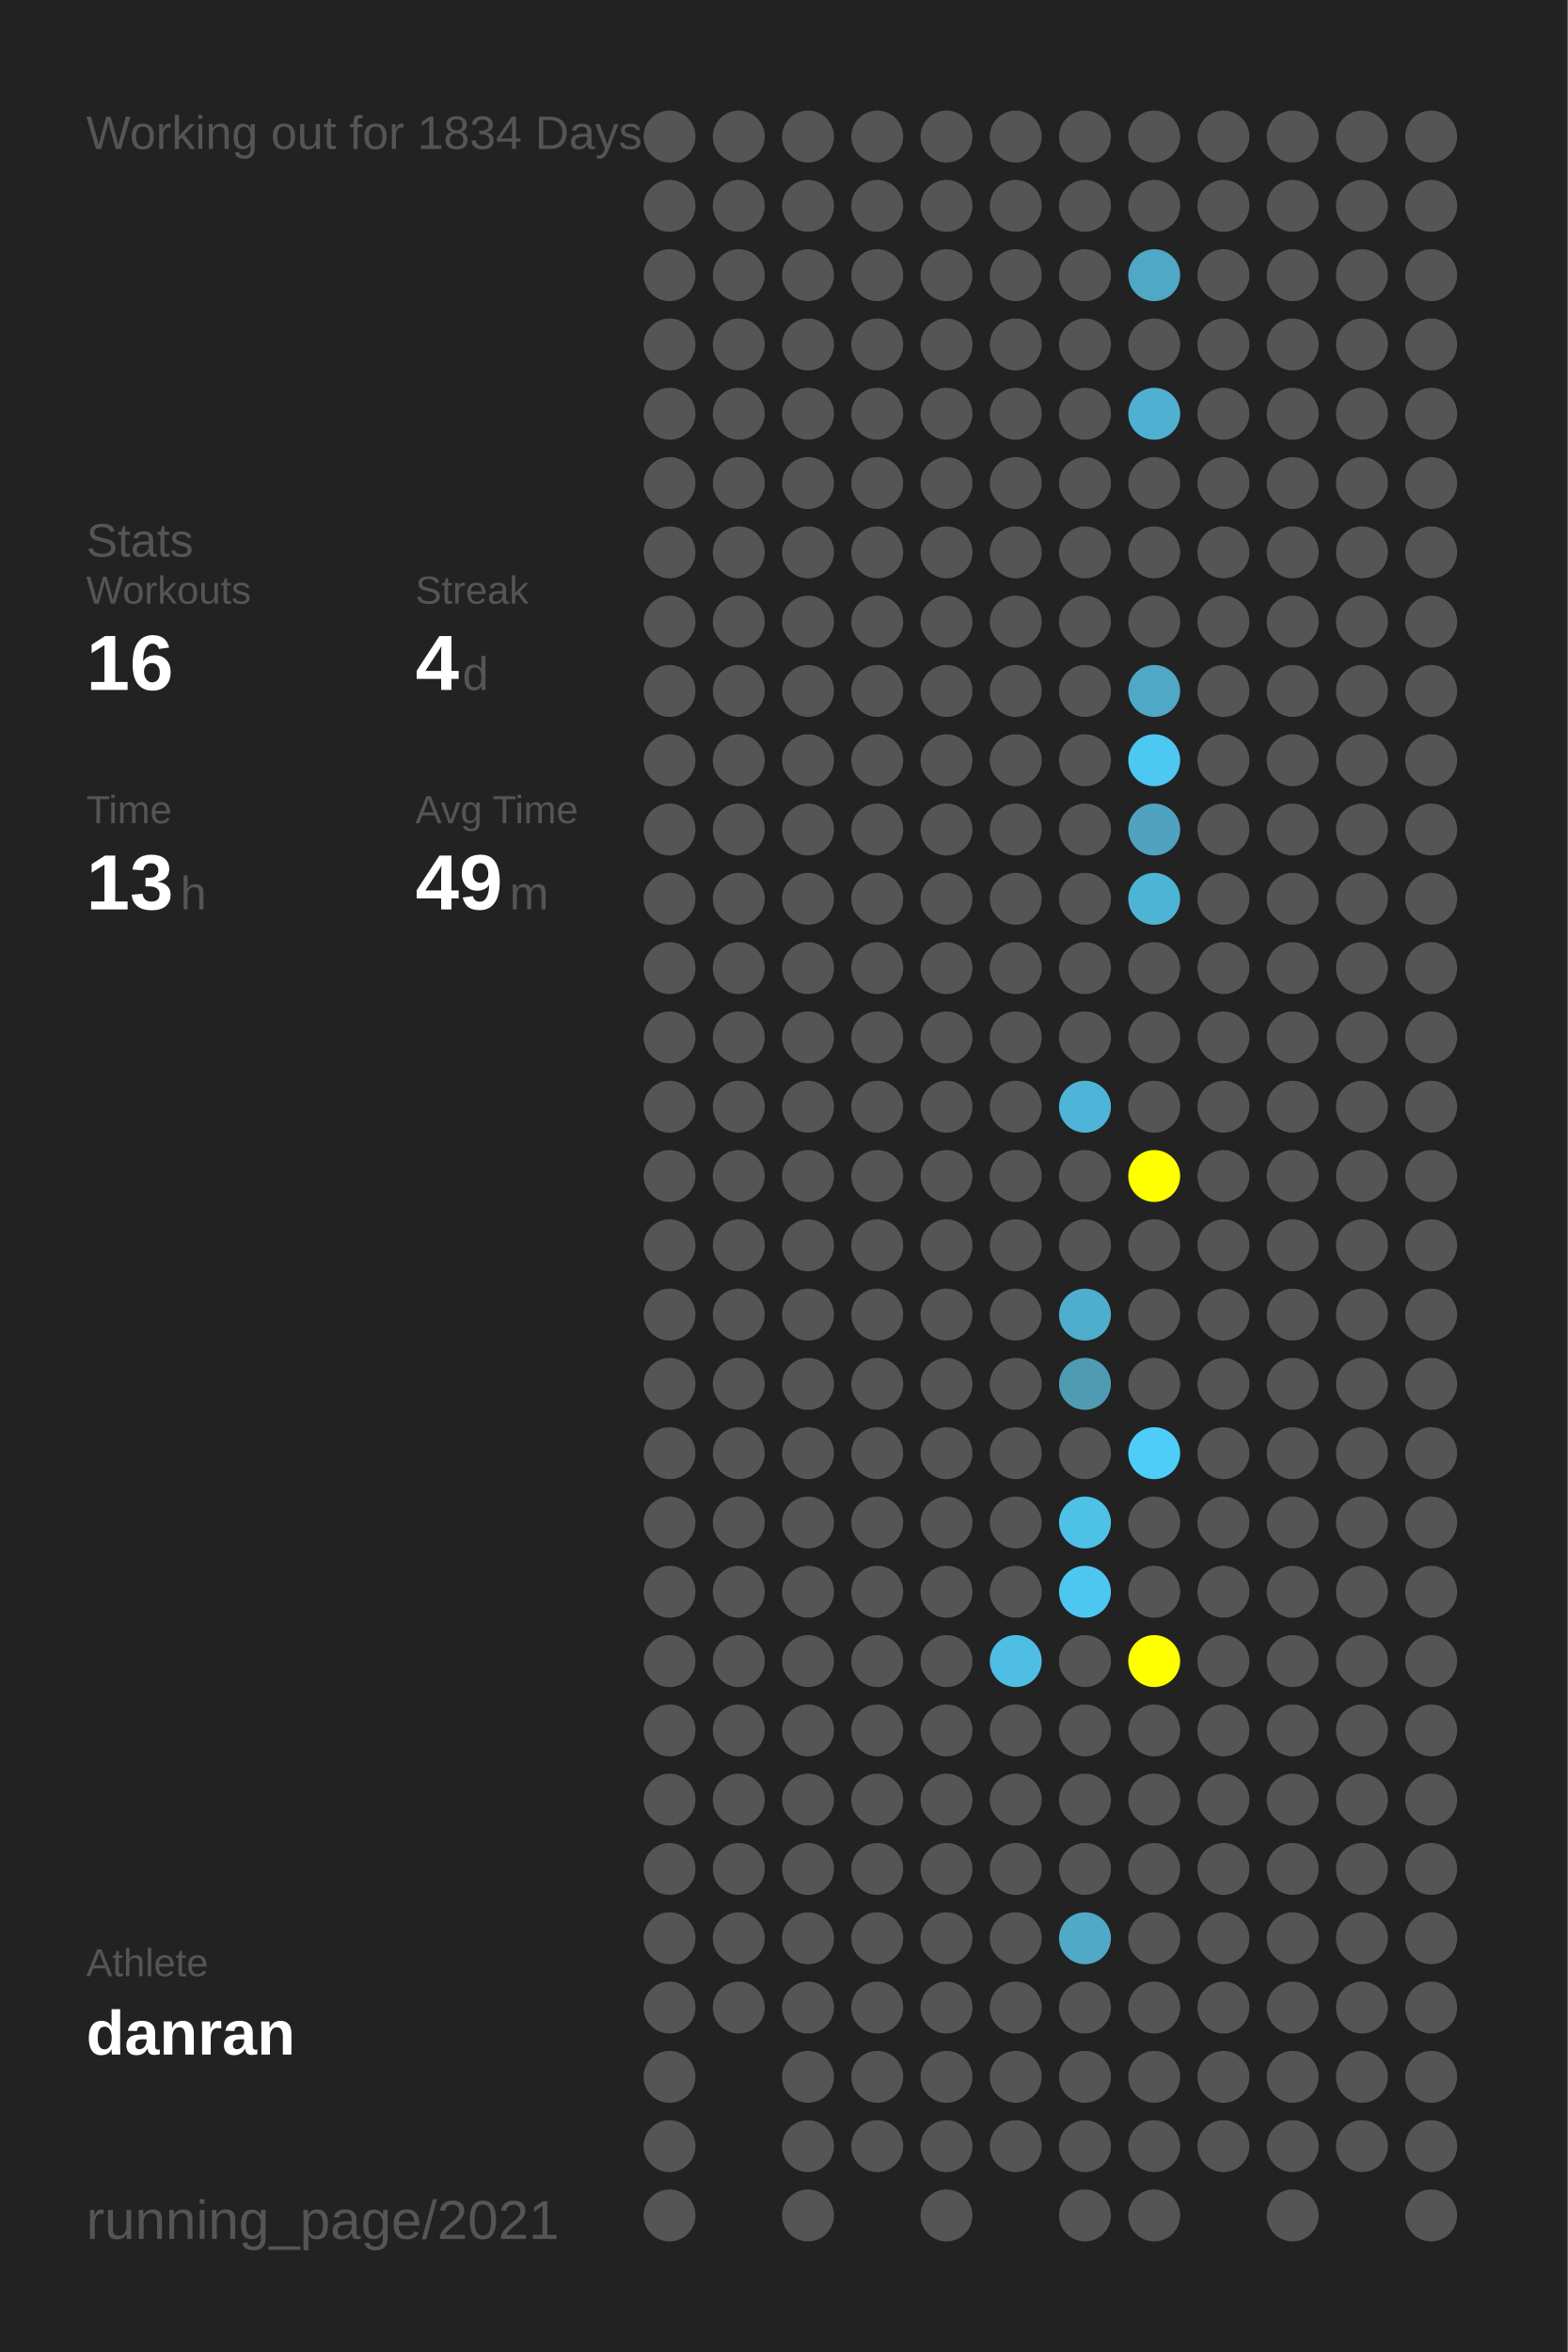
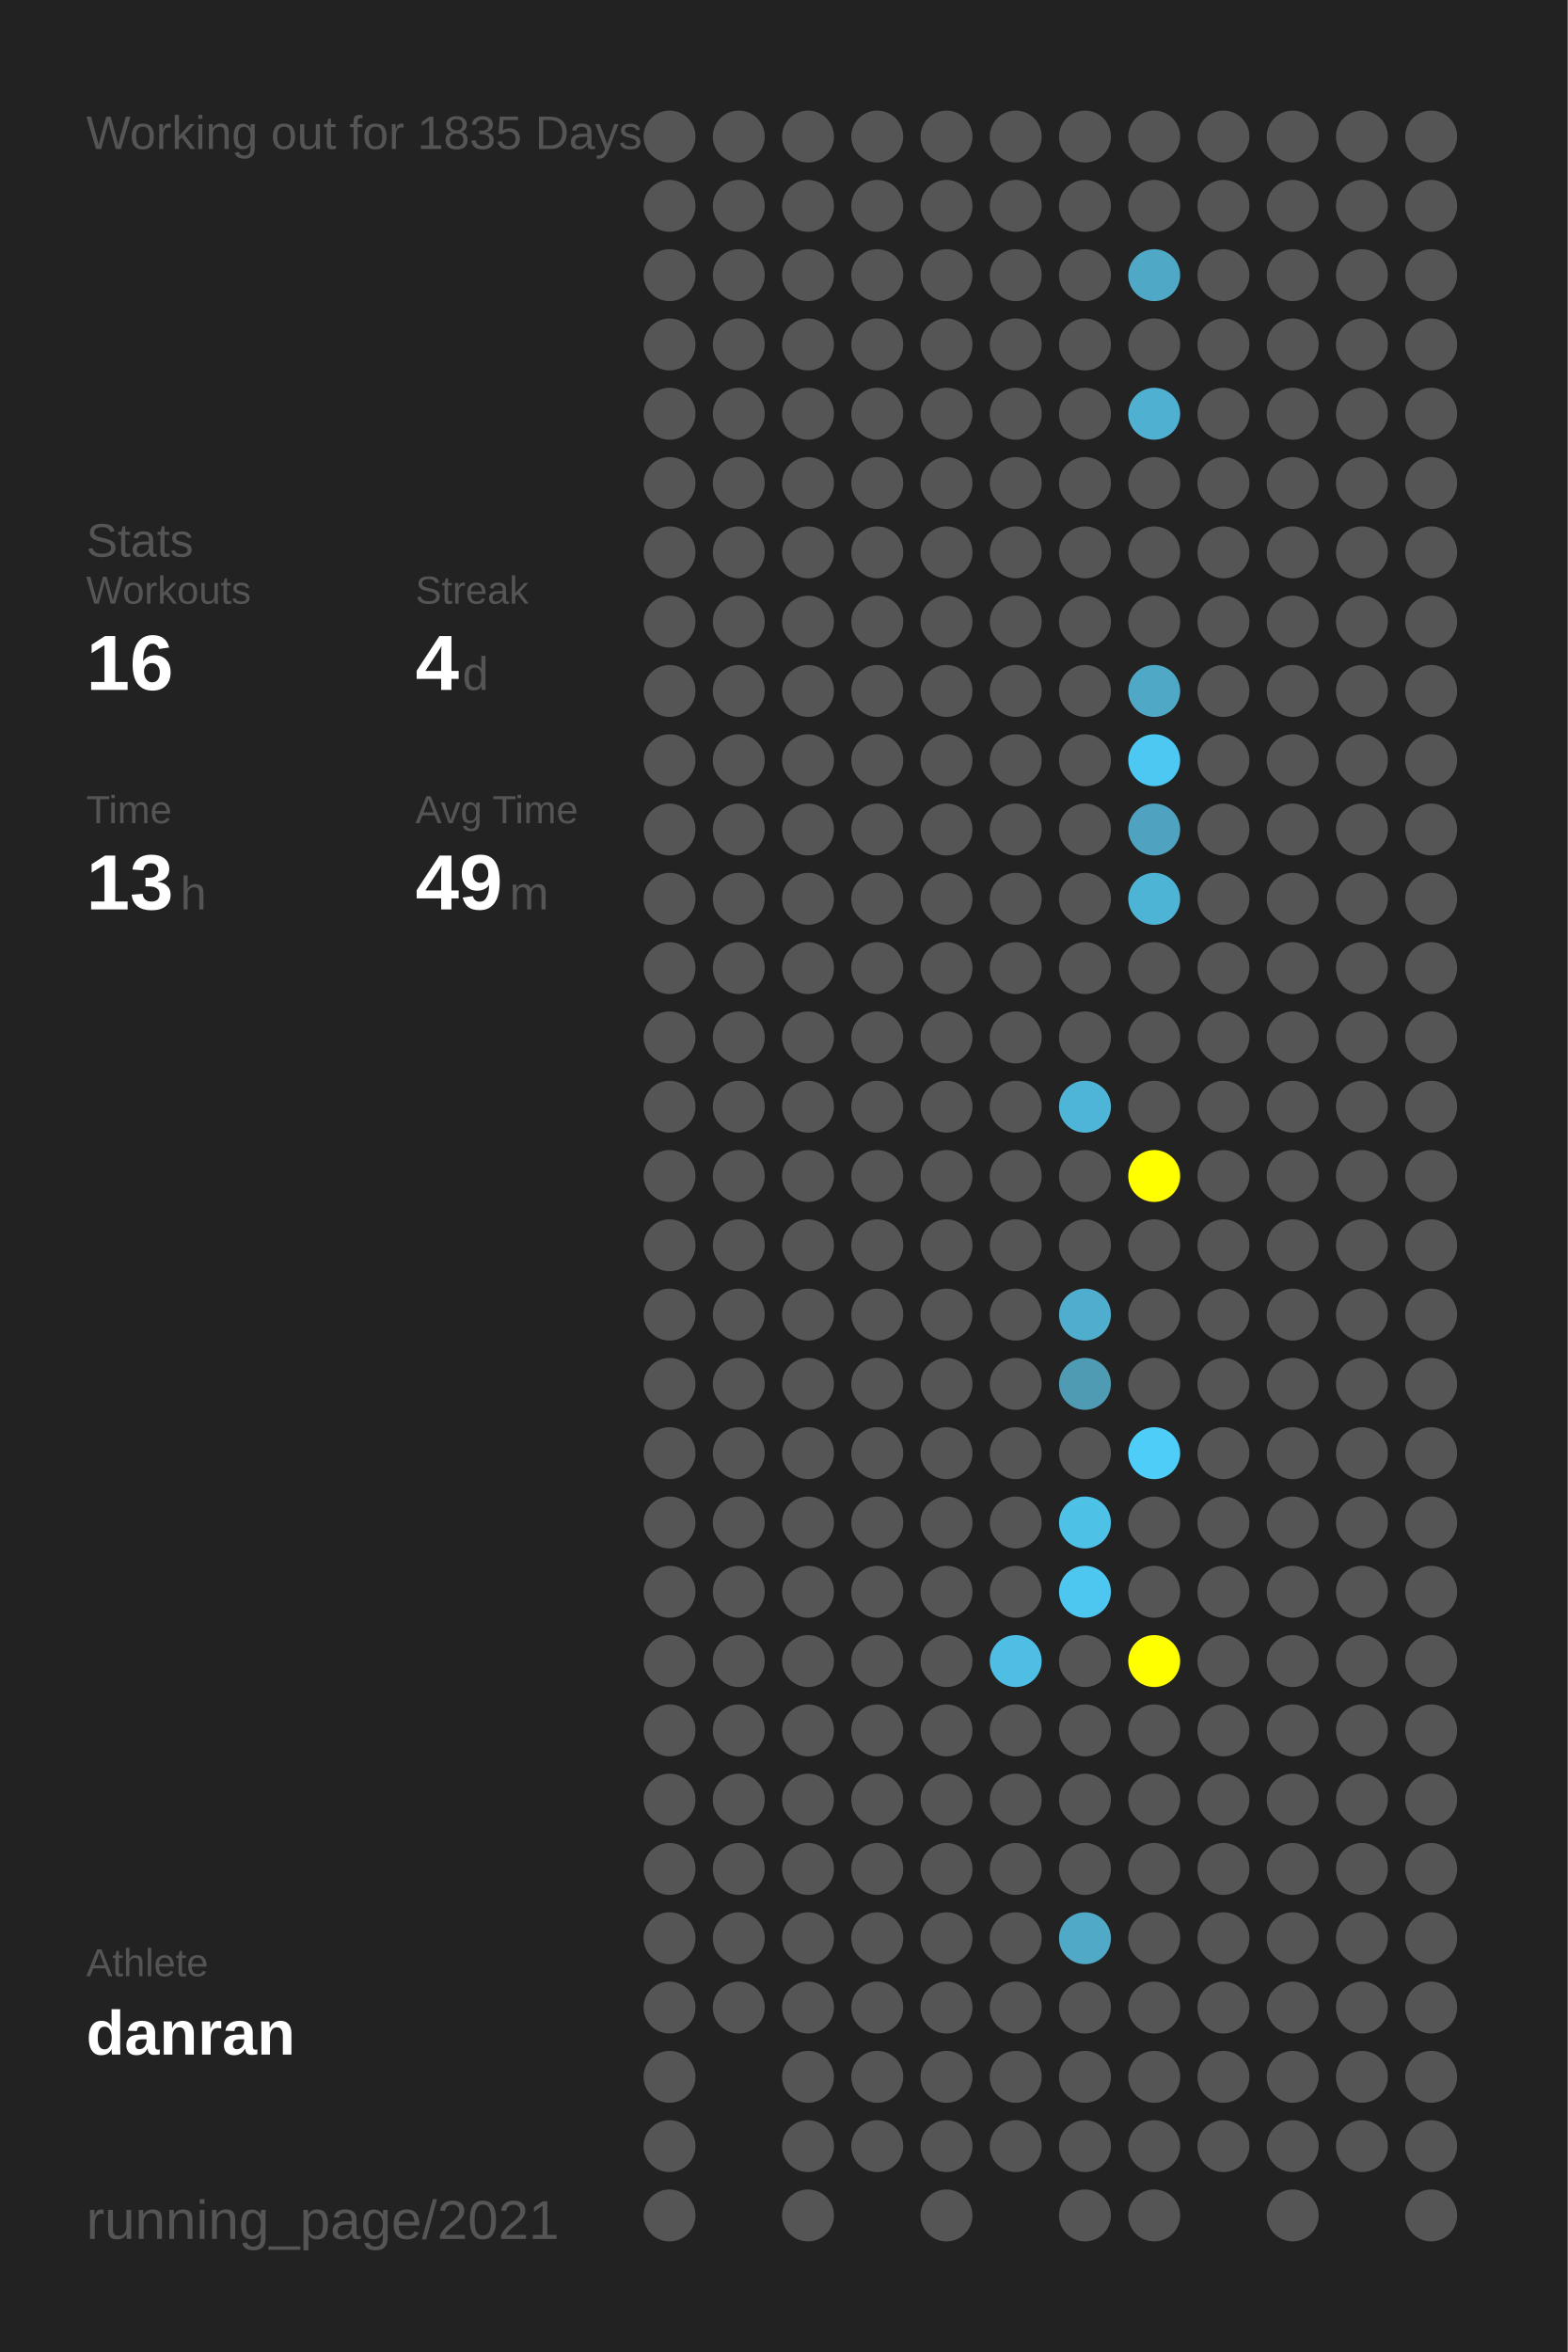
<svg xmlns="http://www.w3.org/2000/svg" baseProfile="full" height="300mm" version="1.1" viewBox="0,0,200,300" width="200mm">
  <defs />
  <rect fill="#222222" height="300" width="200" x="0" y="0" />
-   <text fill="#555555" style="font-size:6px; font-family:Arial;" x="11" y="19">Working out for 1834 Days</text>
+   <text fill="#555555" style="font-size:6px; font-family:Arial;" x="11" y="19">Working out for 1835 Days</text>
  <text fill="#555555" style="font-size:6px; font-family:Arial;" x="11" y="71">Stats</text>
  <text fill="#555555" style="font-size:5px; font-family:Arial;" x="11" y="77">Workouts</text>
  <text fill="#FFFFFF" style="font-size:10px; font-family:Arial; font-weight:bold;" x="11" y="88">16</text>
  <text fill="#555555" style="font-size:5px; font-family:Arial;" x="53" y="77">Streak</text>
  <text fill="#FFFFFF" style="font-size:10px; font-family:Arial; font-weight:bold;" x="53" y="88">4</text>
  <text fill="#555555" style="font-size:6px; font-family:Arial;" x="59" y="88">d</text>
  <text fill="#555555" style="font-size:5px; font-family:Arial;" x="11" y="105">Time</text>
  <text fill="#FFFFFF" style="font-size:10px; font-family:Arial; font-weight:bold;" x="11" y="116">13</text>
  <text fill="#555555" style="font-size:6px; font-family:Arial;" x="23" y="116">h</text>
  <text fill="#555555" style="font-size:5px; font-family:Arial;" x="53" y="105">Avg Time</text>
  <text fill="#FFFFFF" style="font-size:10px; font-family:Arial; font-weight:bold;" x="53" y="116">49</text>
  <text fill="#555555" style="font-size:6px; font-family:Arial;" x="65" y="116">m</text>
  <text fill="#555555" style="font-size:5px; font-family:Arial;" x="11" y="252.065">Athlete</text>
  <text fill="#FFFFFF" style="font-size:8px; font-family:Arial; font-weight:bold;" x="11" y="262.065">danran</text>
  <text fill="#555555" style="font-size:7px; font-family:Arial;" x="11" y="285.581">running_page/2021</text>
  <circle cx="85.417" cy="17.419" fill="#555555" r="3.312" />
  <circle cx="85.417" cy="26.258" fill="#555555" r="3.312" />
  <circle cx="85.417" cy="35.097" fill="#555555" r="3.312" />
  <circle cx="85.417" cy="43.935" fill="#555555" r="3.312" />
  <circle cx="85.417" cy="52.774" fill="#555555" r="3.312" />
  <circle cx="85.417" cy="61.613" fill="#555555" r="3.312" />
  <circle cx="85.417" cy="70.452" fill="#555555" r="3.312" />
  <circle cx="85.417" cy="79.29" fill="#555555" r="3.312" />
  <circle cx="85.417" cy="88.129" fill="#555555" r="3.312" />
  <circle cx="85.417" cy="96.968" fill="#555555" r="3.312" />
  <circle cx="85.417" cy="105.806" fill="#555555" r="3.312" />
  <circle cx="85.417" cy="114.645" fill="#555555" r="3.312" />
  <circle cx="85.417" cy="123.484" fill="#555555" r="3.312" />
  <circle cx="85.417" cy="132.323" fill="#555555" r="3.312" />
  <circle cx="85.417" cy="141.161" fill="#555555" r="3.312" />
  <circle cx="85.417" cy="150" fill="#555555" r="3.312" />
  <circle cx="85.417" cy="158.839" fill="#555555" r="3.312" />
  <circle cx="85.417" cy="167.677" fill="#555555" r="3.312" />
  <circle cx="85.417" cy="176.516" fill="#555555" r="3.312" />
  <circle cx="85.417" cy="185.355" fill="#555555" r="3.312" />
  <circle cx="85.417" cy="194.194" fill="#555555" r="3.312" />
  <circle cx="85.417" cy="203.032" fill="#555555" r="3.312" />
  <circle cx="85.417" cy="211.871" fill="#555555" r="3.312" />
  <circle cx="85.417" cy="220.71" fill="#555555" r="3.312" />
  <circle cx="85.417" cy="229.548" fill="#555555" r="3.312" />
  <circle cx="85.417" cy="238.387" fill="#555555" r="3.312" />
  <circle cx="85.417" cy="247.226" fill="#555555" r="3.312" />
  <circle cx="85.417" cy="256.065" fill="#555555" r="3.312" />
  <circle cx="85.417" cy="264.903" fill="#555555" r="3.312" />
  <circle cx="85.417" cy="273.742" fill="#555555" r="3.312" />
  <circle cx="85.417" cy="282.581" fill="#555555" r="3.312" />
  <circle cx="94.25" cy="17.419" fill="#555555" r="3.312" />
  <circle cx="94.25" cy="26.258" fill="#555555" r="3.312" />
  <circle cx="94.25" cy="35.097" fill="#555555" r="3.312" />
  <circle cx="94.25" cy="43.935" fill="#555555" r="3.312" />
  <circle cx="94.25" cy="52.774" fill="#555555" r="3.312" />
  <circle cx="94.25" cy="61.613" fill="#555555" r="3.312" />
  <circle cx="94.25" cy="70.452" fill="#555555" r="3.312" />
  <circle cx="94.25" cy="79.29" fill="#555555" r="3.312" />
  <circle cx="94.25" cy="88.129" fill="#555555" r="3.312" />
  <circle cx="94.25" cy="96.968" fill="#555555" r="3.312" />
  <circle cx="94.25" cy="105.806" fill="#555555" r="3.312" />
  <circle cx="94.25" cy="114.645" fill="#555555" r="3.312" />
  <circle cx="94.25" cy="123.484" fill="#555555" r="3.312" />
  <circle cx="94.25" cy="132.323" fill="#555555" r="3.312" />
  <circle cx="94.25" cy="141.161" fill="#555555" r="3.312" />
  <circle cx="94.25" cy="150" fill="#555555" r="3.312" />
  <circle cx="94.25" cy="158.839" fill="#555555" r="3.312" />
  <circle cx="94.25" cy="167.677" fill="#555555" r="3.312" />
  <circle cx="94.25" cy="176.516" fill="#555555" r="3.312" />
  <circle cx="94.25" cy="185.355" fill="#555555" r="3.312" />
  <circle cx="94.25" cy="194.194" fill="#555555" r="3.312" />
  <circle cx="94.25" cy="203.032" fill="#555555" r="3.312" />
  <circle cx="94.25" cy="211.871" fill="#555555" r="3.312" />
  <circle cx="94.25" cy="220.71" fill="#555555" r="3.312" />
  <circle cx="94.25" cy="229.548" fill="#555555" r="3.312" />
  <circle cx="94.25" cy="238.387" fill="#555555" r="3.312" />
  <circle cx="94.25" cy="247.226" fill="#555555" r="3.312" />
  <circle cx="94.25" cy="256.065" fill="#555555" r="3.312" />
  <circle cx="103.083" cy="17.419" fill="#555555" r="3.312" />
  <circle cx="103.083" cy="26.258" fill="#555555" r="3.312" />
  <circle cx="103.083" cy="35.097" fill="#555555" r="3.312" />
  <circle cx="103.083" cy="43.935" fill="#555555" r="3.312" />
  <circle cx="103.083" cy="52.774" fill="#555555" r="3.312" />
  <circle cx="103.083" cy="61.613" fill="#555555" r="3.312" />
  <circle cx="103.083" cy="70.452" fill="#555555" r="3.312" />
  <circle cx="103.083" cy="79.29" fill="#555555" r="3.312" />
  <circle cx="103.083" cy="88.129" fill="#555555" r="3.312" />
  <circle cx="103.083" cy="96.968" fill="#555555" r="3.312" />
  <circle cx="103.083" cy="105.806" fill="#555555" r="3.312" />
  <circle cx="103.083" cy="114.645" fill="#555555" r="3.312" />
  <circle cx="103.083" cy="123.484" fill="#555555" r="3.312" />
  <circle cx="103.083" cy="132.323" fill="#555555" r="3.312" />
  <circle cx="103.083" cy="141.161" fill="#555555" r="3.312" />
  <circle cx="103.083" cy="150" fill="#555555" r="3.312" />
  <circle cx="103.083" cy="158.839" fill="#555555" r="3.312" />
  <circle cx="103.083" cy="167.677" fill="#555555" r="3.312" />
  <circle cx="103.083" cy="176.516" fill="#555555" r="3.312" />
  <circle cx="103.083" cy="185.355" fill="#555555" r="3.312" />
  <circle cx="103.083" cy="194.194" fill="#555555" r="3.312" />
  <circle cx="103.083" cy="203.032" fill="#555555" r="3.312" />
  <circle cx="103.083" cy="211.871" fill="#555555" r="3.312" />
  <circle cx="103.083" cy="220.71" fill="#555555" r="3.312" />
  <circle cx="103.083" cy="229.548" fill="#555555" r="3.312" />
  <circle cx="103.083" cy="238.387" fill="#555555" r="3.312" />
  <circle cx="103.083" cy="247.226" fill="#555555" r="3.312" />
  <circle cx="103.083" cy="256.065" fill="#555555" r="3.312" />
  <circle cx="103.083" cy="264.903" fill="#555555" r="3.312" />
  <circle cx="103.083" cy="273.742" fill="#555555" r="3.312" />
  <circle cx="103.083" cy="282.581" fill="#555555" r="3.312" />
  <circle cx="111.917" cy="17.419" fill="#555555" r="3.312" />
  <circle cx="111.917" cy="26.258" fill="#555555" r="3.312" />
  <circle cx="111.917" cy="35.097" fill="#555555" r="3.312" />
  <circle cx="111.917" cy="43.935" fill="#555555" r="3.312" />
  <circle cx="111.917" cy="52.774" fill="#555555" r="3.312" />
  <circle cx="111.917" cy="61.613" fill="#555555" r="3.312" />
  <circle cx="111.917" cy="70.452" fill="#555555" r="3.312" />
  <circle cx="111.917" cy="79.29" fill="#555555" r="3.312" />
  <circle cx="111.917" cy="88.129" fill="#555555" r="3.312" />
  <circle cx="111.917" cy="96.968" fill="#555555" r="3.312" />
  <circle cx="111.917" cy="105.806" fill="#555555" r="3.312" />
  <circle cx="111.917" cy="114.645" fill="#555555" r="3.312" />
  <circle cx="111.917" cy="123.484" fill="#555555" r="3.312" />
  <circle cx="111.917" cy="132.323" fill="#555555" r="3.312" />
  <circle cx="111.917" cy="141.161" fill="#555555" r="3.312" />
  <circle cx="111.917" cy="150" fill="#555555" r="3.312" />
  <circle cx="111.917" cy="158.839" fill="#555555" r="3.312" />
  <circle cx="111.917" cy="167.677" fill="#555555" r="3.312" />
  <circle cx="111.917" cy="176.516" fill="#555555" r="3.312" />
  <circle cx="111.917" cy="185.355" fill="#555555" r="3.312" />
  <circle cx="111.917" cy="194.194" fill="#555555" r="3.312" />
  <circle cx="111.917" cy="203.032" fill="#555555" r="3.312" />
  <circle cx="111.917" cy="211.871" fill="#555555" r="3.312" />
  <circle cx="111.917" cy="220.71" fill="#555555" r="3.312" />
  <circle cx="111.917" cy="229.548" fill="#555555" r="3.312" />
  <circle cx="111.917" cy="238.387" fill="#555555" r="3.312" />
  <circle cx="111.917" cy="247.226" fill="#555555" r="3.312" />
  <circle cx="111.917" cy="256.065" fill="#555555" r="3.312" />
  <circle cx="111.917" cy="264.903" fill="#555555" r="3.312" />
  <circle cx="111.917" cy="273.742" fill="#555555" r="3.312" />
  <circle cx="120.75" cy="17.419" fill="#555555" r="3.312" />
  <circle cx="120.75" cy="26.258" fill="#555555" r="3.312" />
  <circle cx="120.75" cy="35.097" fill="#555555" r="3.312" />
  <circle cx="120.75" cy="43.935" fill="#555555" r="3.312" />
  <circle cx="120.75" cy="52.774" fill="#555555" r="3.312" />
  <circle cx="120.75" cy="61.613" fill="#555555" r="3.312" />
  <circle cx="120.75" cy="70.452" fill="#555555" r="3.312" />
  <circle cx="120.75" cy="79.29" fill="#555555" r="3.312" />
  <circle cx="120.75" cy="88.129" fill="#555555" r="3.312" />
  <circle cx="120.75" cy="96.968" fill="#555555" r="3.312" />
  <circle cx="120.75" cy="105.806" fill="#555555" r="3.312" />
  <circle cx="120.75" cy="114.645" fill="#555555" r="3.312" />
  <circle cx="120.75" cy="123.484" fill="#555555" r="3.312" />
  <circle cx="120.75" cy="132.323" fill="#555555" r="3.312" />
  <circle cx="120.75" cy="141.161" fill="#555555" r="3.312" />
  <circle cx="120.75" cy="150" fill="#555555" r="3.312" />
  <circle cx="120.75" cy="158.839" fill="#555555" r="3.312" />
  <circle cx="120.75" cy="167.677" fill="#555555" r="3.312" />
  <circle cx="120.75" cy="176.516" fill="#555555" r="3.312" />
  <circle cx="120.75" cy="185.355" fill="#555555" r="3.312" />
  <circle cx="120.75" cy="194.194" fill="#555555" r="3.312" />
  <circle cx="120.75" cy="203.032" fill="#555555" r="3.312" />
  <circle cx="120.75" cy="211.871" fill="#555555" r="3.312" />
  <circle cx="120.75" cy="220.71" fill="#555555" r="3.312" />
  <circle cx="120.75" cy="229.548" fill="#555555" r="3.312" />
  <circle cx="120.75" cy="238.387" fill="#555555" r="3.312" />
  <circle cx="120.75" cy="247.226" fill="#555555" r="3.312" />
  <circle cx="120.75" cy="256.065" fill="#555555" r="3.312" />
  <circle cx="120.75" cy="264.903" fill="#555555" r="3.312" />
  <circle cx="120.75" cy="273.742" fill="#555555" r="3.312" />
  <circle cx="120.75" cy="282.581" fill="#555555" r="3.312" />
  <circle cx="129.583" cy="17.419" fill="#555555" r="3.312" />
  <circle cx="129.583" cy="26.258" fill="#555555" r="3.312" />
  <circle cx="129.583" cy="35.097" fill="#555555" r="3.312" />
  <circle cx="129.583" cy="43.935" fill="#555555" r="3.312" />
  <circle cx="129.583" cy="52.774" fill="#555555" r="3.312" />
  <circle cx="129.583" cy="61.613" fill="#555555" r="3.312" />
  <circle cx="129.583" cy="70.452" fill="#555555" r="3.312" />
  <circle cx="129.583" cy="79.29" fill="#555555" r="3.312" />
  <circle cx="129.583" cy="88.129" fill="#555555" r="3.312" />
  <circle cx="129.583" cy="96.968" fill="#555555" r="3.312" />
  <circle cx="129.583" cy="105.806" fill="#555555" r="3.312" />
  <circle cx="129.583" cy="114.645" fill="#555555" r="3.312" />
  <circle cx="129.583" cy="123.484" fill="#555555" r="3.312" />
  <circle cx="129.583" cy="132.323" fill="#555555" r="3.312" />
  <circle cx="129.583" cy="141.161" fill="#555555" r="3.312" />
  <circle cx="129.583" cy="150" fill="#555555" r="3.312" />
  <circle cx="129.583" cy="158.839" fill="#555555" r="3.312" />
  <circle cx="129.583" cy="167.677" fill="#555555" r="3.312" />
  <circle cx="129.583" cy="176.516" fill="#555555" r="3.312" />
  <circle cx="129.583" cy="185.355" fill="#555555" r="3.312" />
  <circle cx="129.583" cy="194.194" fill="#555555" r="3.312" />
  <circle cx="129.583" cy="203.032" fill="#555555" r="3.312" />
  <circle cx="129.583" cy="211.871" fill="#4ebee4" r="3.312" />
  <circle cx="129.583" cy="220.71" fill="#555555" r="3.312" />
  <circle cx="129.583" cy="229.548" fill="#555555" r="3.312" />
  <circle cx="129.583" cy="238.387" fill="#555555" r="3.312" />
  <circle cx="129.583" cy="247.226" fill="#555555" r="3.312" />
  <circle cx="129.583" cy="256.065" fill="#555555" r="3.312" />
  <circle cx="129.583" cy="264.903" fill="#555555" r="3.312" />
  <circle cx="129.583" cy="273.742" fill="#555555" r="3.312" />
  <circle cx="138.417" cy="17.419" fill="#555555" r="3.312" />
  <circle cx="138.417" cy="26.258" fill="#555555" r="3.312" />
  <circle cx="138.417" cy="35.097" fill="#555555" r="3.312" />
  <circle cx="138.417" cy="43.935" fill="#555555" r="3.312" />
  <circle cx="138.417" cy="52.774" fill="#555555" r="3.312" />
  <circle cx="138.417" cy="61.613" fill="#555555" r="3.312" />
  <circle cx="138.417" cy="70.452" fill="#555555" r="3.312" />
  <circle cx="138.417" cy="79.29" fill="#555555" r="3.312" />
  <circle cx="138.417" cy="88.129" fill="#555555" r="3.312" />
  <circle cx="138.417" cy="96.968" fill="#555555" r="3.312" />
  <circle cx="138.417" cy="105.806" fill="#555555" r="3.312" />
  <circle cx="138.417" cy="114.645" fill="#555555" r="3.312" />
  <circle cx="138.417" cy="123.484" fill="#555555" r="3.312" />
  <circle cx="138.417" cy="132.323" fill="#555555" r="3.312" />
  <circle cx="138.417" cy="141.161" fill="#4eb5d8" r="3.312" />
  <circle cx="138.417" cy="150" fill="#555555" r="3.312" />
  <circle cx="138.417" cy="158.839" fill="#555555" r="3.312" />
  <circle cx="138.417" cy="167.677" fill="#4fadcd" r="3.312" />
  <circle cx="138.417" cy="176.516" fill="#509bb4" r="3.312" />
  <circle cx="138.417" cy="185.355" fill="#555555" r="3.312" />
  <circle cx="138.417" cy="194.194" fill="#4ec1e7" r="3.312" />
  <circle cx="138.417" cy="203.032" fill="#4dc7f0" r="3.312" />
  <circle cx="138.417" cy="211.871" fill="#555555" r="3.312" />
  <circle cx="138.417" cy="220.71" fill="#555555" r="3.312" />
  <circle cx="138.417" cy="229.548" fill="#555555" r="3.312" />
  <circle cx="138.417" cy="238.387" fill="#555555" r="3.312" />
  <circle cx="138.417" cy="247.226" fill="#4fa9c7" r="3.312" />
  <circle cx="138.417" cy="256.065" fill="#555555" r="3.312" />
  <circle cx="138.417" cy="264.903" fill="#555555" r="3.312" />
  <circle cx="138.417" cy="273.742" fill="#555555" r="3.312" />
  <circle cx="138.417" cy="282.581" fill="#555555" r="3.312" />
  <circle cx="147.25" cy="17.419" fill="#555555" r="3.312" />
  <circle cx="147.25" cy="26.258" fill="#555555" r="3.312" />
  <circle cx="147.25" cy="35.097" fill="#4fa8c5" r="3.312" />
  <circle cx="147.25" cy="43.935" fill="#555555" r="3.312" />
  <circle cx="147.25" cy="52.774" fill="#4fb0d1" r="3.312" />
  <circle cx="147.25" cy="61.613" fill="#555555" r="3.312" />
  <circle cx="147.25" cy="70.452" fill="#555555" r="3.312" />
  <circle cx="147.25" cy="79.29" fill="#555555" r="3.312" />
  <circle cx="147.25" cy="88.129" fill="#4fa8c6" r="3.312" />
  <circle cx="147.25" cy="96.968" fill="#4dc8f2" r="3.312" />
  <circle cx="147.25" cy="105.806" fill="#4fa3c0" r="3.312" />
  <circle cx="147.25" cy="114.645" fill="#4eb4d6" r="3.312" />
  <circle cx="147.25" cy="123.484" fill="#555555" r="3.312" />
  <circle cx="147.25" cy="132.323" fill="#555555" r="3.312" />
  <circle cx="147.25" cy="141.161" fill="#555555" r="3.312" />
  <circle cx="147.25" cy="150" fill="#FFFF00" r="3.312" />
  <circle cx="147.25" cy="158.839" fill="#555555" r="3.312" />
  <circle cx="147.25" cy="167.677" fill="#555555" r="3.312" />
  <circle cx="147.25" cy="176.516" fill="#555555" r="3.312" />
  <circle cx="147.25" cy="185.355" fill="#4dcdf8" r="3.312" />
  <circle cx="147.25" cy="194.194" fill="#555555" r="3.312" />
  <circle cx="147.25" cy="203.032" fill="#555555" r="3.312" />
  <circle cx="147.25" cy="211.871" fill="#FFFF00" r="3.312" />
  <circle cx="147.25" cy="220.71" fill="#555555" r="3.312" />
  <circle cx="147.25" cy="229.548" fill="#555555" r="3.312" />
  <circle cx="147.25" cy="238.387" fill="#555555" r="3.312" />
  <circle cx="147.25" cy="247.226" fill="#555555" r="3.312" />
  <circle cx="147.25" cy="256.065" fill="#555555" r="3.312" />
  <circle cx="147.25" cy="264.903" fill="#555555" r="3.312" />
  <circle cx="147.25" cy="273.742" fill="#555555" r="3.312" />
  <circle cx="147.25" cy="282.581" fill="#555555" r="3.312" />
  <circle cx="156.083" cy="17.419" fill="#555555" r="3.312" />
  <circle cx="156.083" cy="26.258" fill="#555555" r="3.312" />
  <circle cx="156.083" cy="35.097" fill="#555555" r="3.312" />
  <circle cx="156.083" cy="43.935" fill="#555555" r="3.312" />
  <circle cx="156.083" cy="52.774" fill="#555555" r="3.312" />
  <circle cx="156.083" cy="61.613" fill="#555555" r="3.312" />
  <circle cx="156.083" cy="70.452" fill="#555555" r="3.312" />
  <circle cx="156.083" cy="79.29" fill="#555555" r="3.312" />
  <circle cx="156.083" cy="88.129" fill="#555555" r="3.312" />
  <circle cx="156.083" cy="96.968" fill="#555555" r="3.312" />
  <circle cx="156.083" cy="105.806" fill="#555555" r="3.312" />
  <circle cx="156.083" cy="114.645" fill="#555555" r="3.312" />
  <circle cx="156.083" cy="123.484" fill="#555555" r="3.312" />
  <circle cx="156.083" cy="132.323" fill="#555555" r="3.312" />
  <circle cx="156.083" cy="141.161" fill="#555555" r="3.312" />
  <circle cx="156.083" cy="150" fill="#555555" r="3.312" />
  <circle cx="156.083" cy="158.839" fill="#555555" r="3.312" />
  <circle cx="156.083" cy="167.677" fill="#555555" r="3.312" />
  <circle cx="156.083" cy="176.516" fill="#555555" r="3.312" />
  <circle cx="156.083" cy="185.355" fill="#555555" r="3.312" />
  <circle cx="156.083" cy="194.194" fill="#555555" r="3.312" />
  <circle cx="156.083" cy="203.032" fill="#555555" r="3.312" />
  <circle cx="156.083" cy="211.871" fill="#555555" r="3.312" />
  <circle cx="156.083" cy="220.71" fill="#555555" r="3.312" />
  <circle cx="156.083" cy="229.548" fill="#555555" r="3.312" />
  <circle cx="156.083" cy="238.387" fill="#555555" r="3.312" />
  <circle cx="156.083" cy="247.226" fill="#555555" r="3.312" />
  <circle cx="156.083" cy="256.065" fill="#555555" r="3.312" />
  <circle cx="156.083" cy="264.903" fill="#555555" r="3.312" />
  <circle cx="156.083" cy="273.742" fill="#555555" r="3.312" />
  <circle cx="164.917" cy="17.419" fill="#555555" r="3.312" />
  <circle cx="164.917" cy="26.258" fill="#555555" r="3.312" />
  <circle cx="164.917" cy="35.097" fill="#555555" r="3.312" />
  <circle cx="164.917" cy="43.935" fill="#555555" r="3.312" />
  <circle cx="164.917" cy="52.774" fill="#555555" r="3.312" />
  <circle cx="164.917" cy="61.613" fill="#555555" r="3.312" />
  <circle cx="164.917" cy="70.452" fill="#555555" r="3.312" />
  <circle cx="164.917" cy="79.29" fill="#555555" r="3.312" />
  <circle cx="164.917" cy="88.129" fill="#555555" r="3.312" />
  <circle cx="164.917" cy="96.968" fill="#555555" r="3.312" />
  <circle cx="164.917" cy="105.806" fill="#555555" r="3.312" />
  <circle cx="164.917" cy="114.645" fill="#555555" r="3.312" />
  <circle cx="164.917" cy="123.484" fill="#555555" r="3.312" />
  <circle cx="164.917" cy="132.323" fill="#555555" r="3.312" />
  <circle cx="164.917" cy="141.161" fill="#555555" r="3.312" />
  <circle cx="164.917" cy="150" fill="#555555" r="3.312" />
  <circle cx="164.917" cy="158.839" fill="#555555" r="3.312" />
  <circle cx="164.917" cy="167.677" fill="#555555" r="3.312" />
  <circle cx="164.917" cy="176.516" fill="#555555" r="3.312" />
  <circle cx="164.917" cy="185.355" fill="#555555" r="3.312" />
  <circle cx="164.917" cy="194.194" fill="#555555" r="3.312" />
  <circle cx="164.917" cy="203.032" fill="#555555" r="3.312" />
  <circle cx="164.917" cy="211.871" fill="#555555" r="3.312" />
  <circle cx="164.917" cy="220.71" fill="#555555" r="3.312" />
  <circle cx="164.917" cy="229.548" fill="#555555" r="3.312" />
  <circle cx="164.917" cy="238.387" fill="#555555" r="3.312" />
  <circle cx="164.917" cy="247.226" fill="#555555" r="3.312" />
  <circle cx="164.917" cy="256.065" fill="#555555" r="3.312" />
  <circle cx="164.917" cy="264.903" fill="#555555" r="3.312" />
  <circle cx="164.917" cy="273.742" fill="#555555" r="3.312" />
  <circle cx="164.917" cy="282.581" fill="#555555" r="3.312" />
  <circle cx="173.75" cy="17.419" fill="#555555" r="3.312" />
  <circle cx="173.75" cy="26.258" fill="#555555" r="3.312" />
  <circle cx="173.75" cy="35.097" fill="#555555" r="3.312" />
  <circle cx="173.75" cy="43.935" fill="#555555" r="3.312" />
  <circle cx="173.75" cy="52.774" fill="#555555" r="3.312" />
  <circle cx="173.75" cy="61.613" fill="#555555" r="3.312" />
  <circle cx="173.75" cy="70.452" fill="#555555" r="3.312" />
  <circle cx="173.75" cy="79.29" fill="#555555" r="3.312" />
  <circle cx="173.75" cy="88.129" fill="#555555" r="3.312" />
  <circle cx="173.75" cy="96.968" fill="#555555" r="3.312" />
  <circle cx="173.75" cy="105.806" fill="#555555" r="3.312" />
  <circle cx="173.75" cy="114.645" fill="#555555" r="3.312" />
  <circle cx="173.75" cy="123.484" fill="#555555" r="3.312" />
  <circle cx="173.75" cy="132.323" fill="#555555" r="3.312" />
  <circle cx="173.75" cy="141.161" fill="#555555" r="3.312" />
  <circle cx="173.75" cy="150" fill="#555555" r="3.312" />
  <circle cx="173.75" cy="158.839" fill="#555555" r="3.312" />
  <circle cx="173.75" cy="167.677" fill="#555555" r="3.312" />
  <circle cx="173.75" cy="176.516" fill="#555555" r="3.312" />
  <circle cx="173.75" cy="185.355" fill="#555555" r="3.312" />
  <circle cx="173.75" cy="194.194" fill="#555555" r="3.312" />
  <circle cx="173.75" cy="203.032" fill="#555555" r="3.312" />
  <circle cx="173.75" cy="211.871" fill="#555555" r="3.312" />
  <circle cx="173.75" cy="220.71" fill="#555555" r="3.312" />
  <circle cx="173.75" cy="229.548" fill="#555555" r="3.312" />
  <circle cx="173.75" cy="238.387" fill="#555555" r="3.312" />
  <circle cx="173.75" cy="247.226" fill="#555555" r="3.312" />
  <circle cx="173.75" cy="256.065" fill="#555555" r="3.312" />
  <circle cx="173.75" cy="264.903" fill="#555555" r="3.312" />
  <circle cx="173.75" cy="273.742" fill="#555555" r="3.312" />
  <circle cx="182.583" cy="17.419" fill="#555555" r="3.312" />
  <circle cx="182.583" cy="26.258" fill="#555555" r="3.312" />
  <circle cx="182.583" cy="35.097" fill="#555555" r="3.312" />
  <circle cx="182.583" cy="43.935" fill="#555555" r="3.312" />
  <circle cx="182.583" cy="52.774" fill="#555555" r="3.312" />
  <circle cx="182.583" cy="61.613" fill="#555555" r="3.312" />
  <circle cx="182.583" cy="70.452" fill="#555555" r="3.312" />
  <circle cx="182.583" cy="79.29" fill="#555555" r="3.312" />
  <circle cx="182.583" cy="88.129" fill="#555555" r="3.312" />
  <circle cx="182.583" cy="96.968" fill="#555555" r="3.312" />
  <circle cx="182.583" cy="105.806" fill="#555555" r="3.312" />
  <circle cx="182.583" cy="114.645" fill="#555555" r="3.312" />
  <circle cx="182.583" cy="123.484" fill="#555555" r="3.312" />
  <circle cx="182.583" cy="132.323" fill="#555555" r="3.312" />
  <circle cx="182.583" cy="141.161" fill="#555555" r="3.312" />
  <circle cx="182.583" cy="150" fill="#555555" r="3.312" />
  <circle cx="182.583" cy="158.839" fill="#555555" r="3.312" />
  <circle cx="182.583" cy="167.677" fill="#555555" r="3.312" />
  <circle cx="182.583" cy="176.516" fill="#555555" r="3.312" />
  <circle cx="182.583" cy="185.355" fill="#555555" r="3.312" />
  <circle cx="182.583" cy="194.194" fill="#555555" r="3.312" />
  <circle cx="182.583" cy="203.032" fill="#555555" r="3.312" />
  <circle cx="182.583" cy="211.871" fill="#555555" r="3.312" />
  <circle cx="182.583" cy="220.71" fill="#555555" r="3.312" />
  <circle cx="182.583" cy="229.548" fill="#555555" r="3.312" />
  <circle cx="182.583" cy="238.387" fill="#555555" r="3.312" />
  <circle cx="182.583" cy="247.226" fill="#555555" r="3.312" />
  <circle cx="182.583" cy="256.065" fill="#555555" r="3.312" />
  <circle cx="182.583" cy="264.903" fill="#555555" r="3.312" />
  <circle cx="182.583" cy="273.742" fill="#555555" r="3.312" />
  <circle cx="182.583" cy="282.581" fill="#555555" r="3.312" />
</svg>
